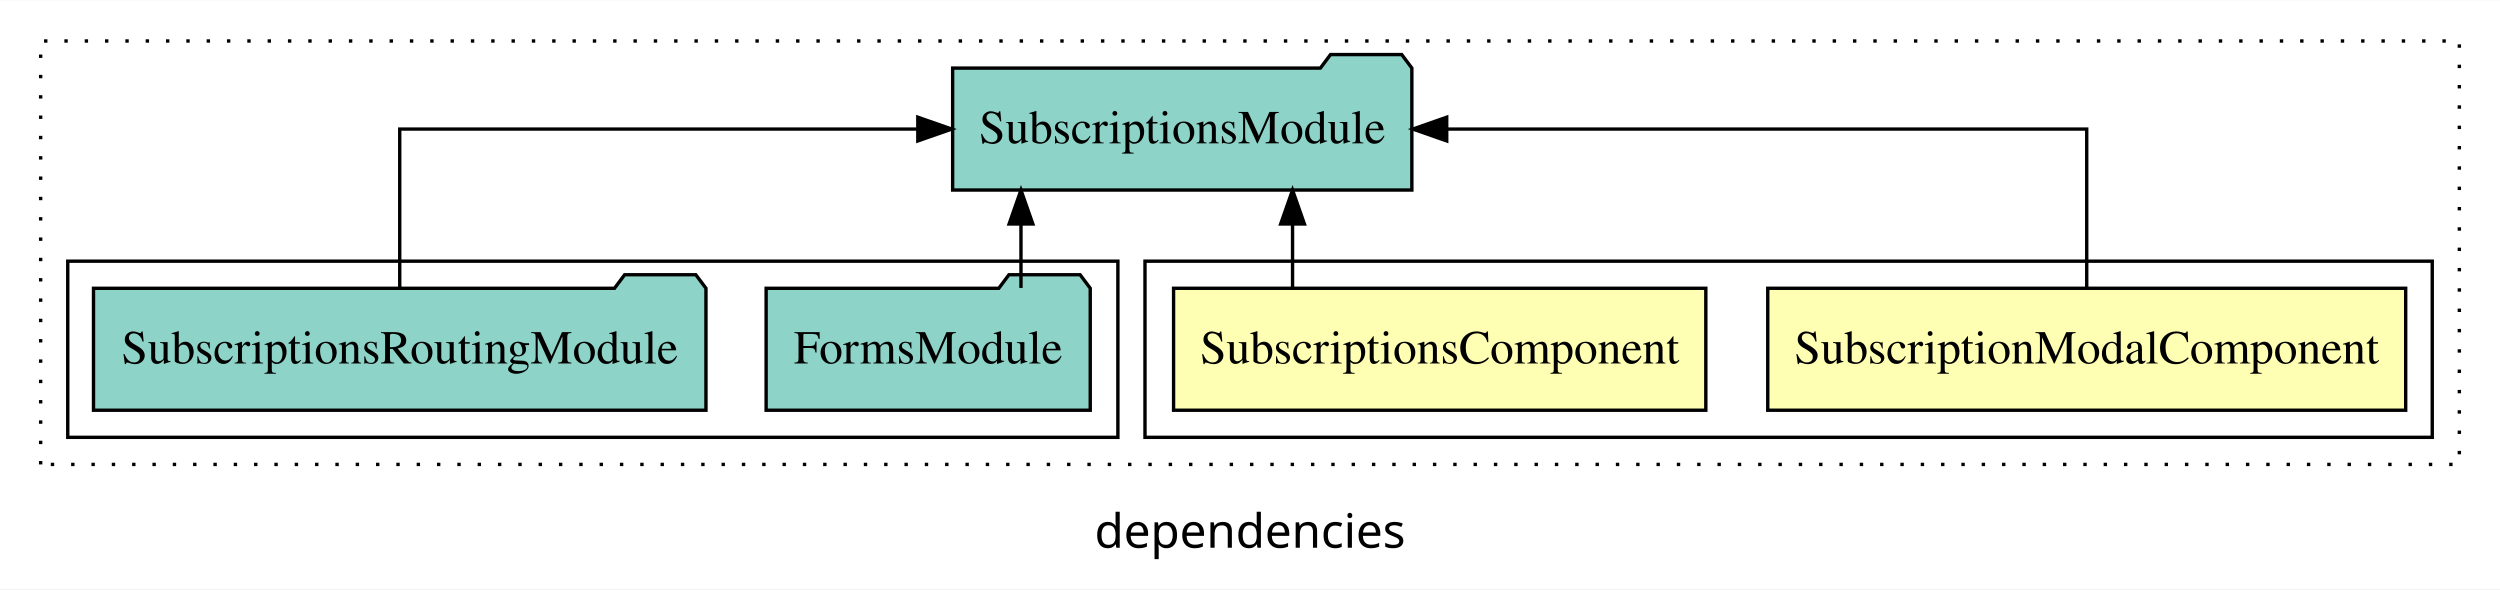
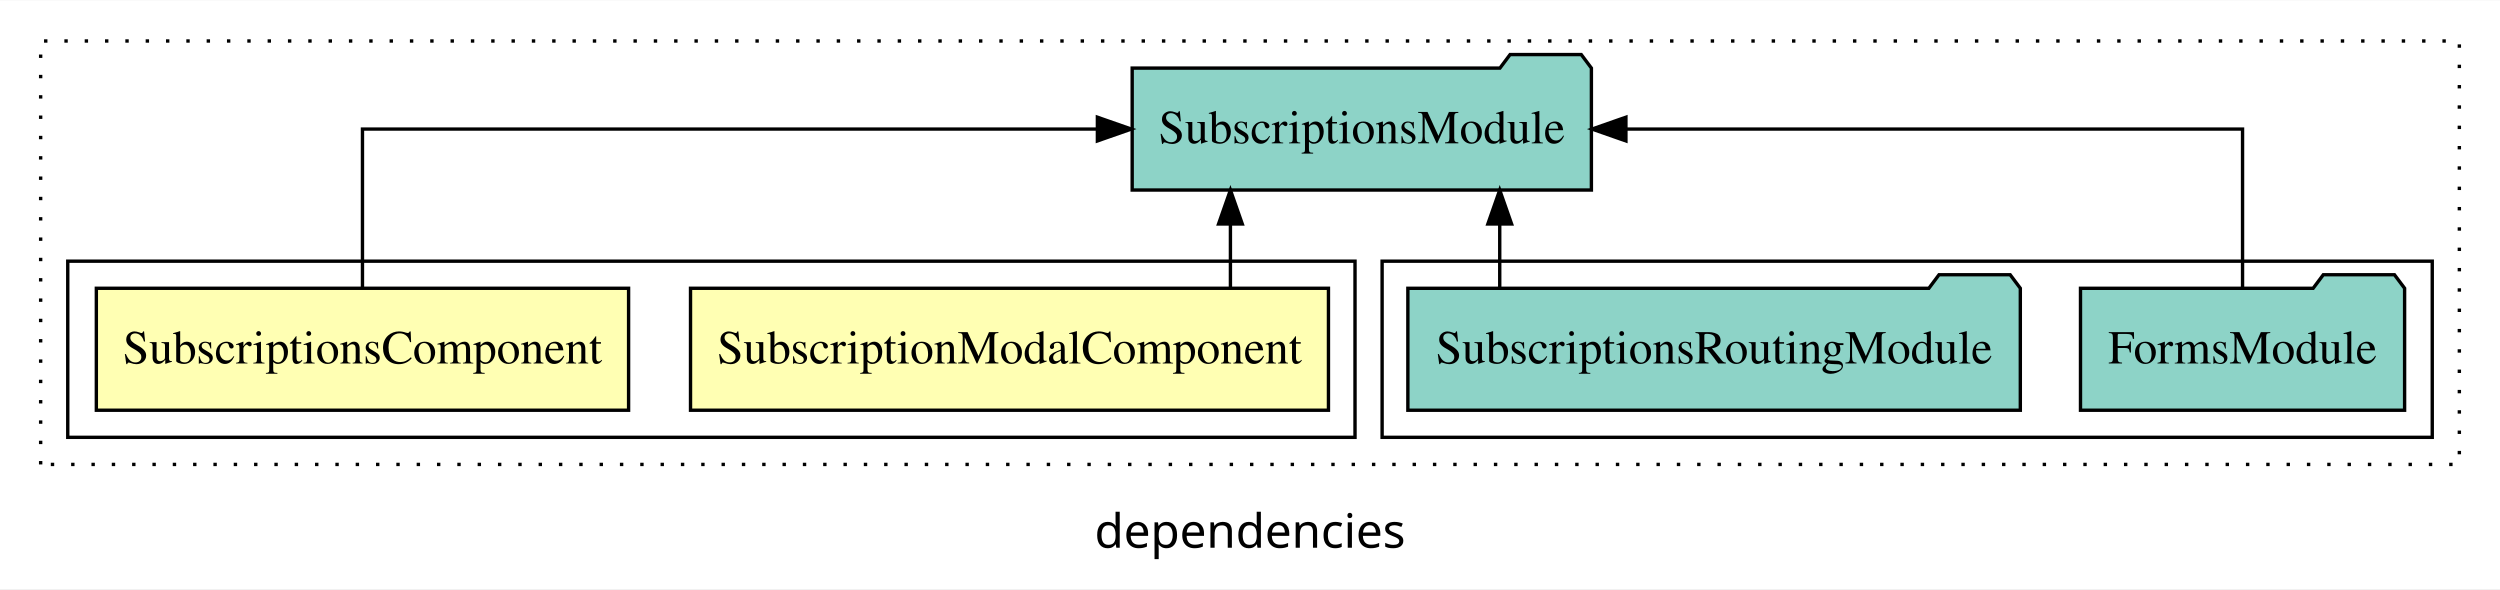
<svg xmlns="http://www.w3.org/2000/svg" width="738pt" height="174pt" viewBox="0.00 0.00 738.00 173.80">
  <g id="graph0" class="graph" transform="scale(1 1) rotate(0) translate(4 169.8)">
    <polygon fill="white" stroke="transparent" points="-4,4 -4,-169.8 734,-169.8 734,4 -4,4" />
    <text text-anchor="middle" x="365" y="-8.2" font-family="sans-serif" font-size="14.00">dependencies</text>
    <g id="clust1" class="cluster">
      <polygon fill="none" stroke="black" stroke-dasharray="1,5" points="8,-32.8 8,-157.8 722,-157.8 722,-32.8 8,-32.8" />
    </g>
+     <g id="clust5" class="cluster">
+       <polygon fill="none" stroke="black" points="404,-40.8 404,-92.8 714,-92.8 714,-40.8 404,-40.8" />
+     </g>
    <g id="clust2" class="cluster">
-       <polygon fill="none" stroke="black" points="334,-40.8 334,-92.8 714,-92.8 714,-40.8 334,-40.8" />
-     </g>
-     <g id="clust5" class="cluster">
-       <polygon fill="none" stroke="black" points="16,-40.8 16,-92.8 326,-92.8 326,-40.8 16,-40.8" />
+       <polygon fill="none" stroke="black" points="16,-40.8 16,-92.8 396,-92.8 396,-40.8 16,-40.8" />
    </g>
    <g id="node1" class="node">
-       <polygon fill="#ffffb3" stroke="black" points="706.16,-84.8 517.84,-84.8 517.84,-48.8 706.16,-48.8 706.16,-84.8" />
-       <text text-anchor="middle" x="612" y="-62.6" font-family="Times,serif" font-size="14.00">SubscriptionModalComponent</text>
+       <polygon fill="#ffffb3" stroke="black" points="388.16,-84.8 199.84,-84.8 199.84,-48.8 388.16,-48.8 388.16,-84.8" />
+       <text text-anchor="middle" x="294" y="-62.6" font-family="Times,serif" font-size="14.00">SubscriptionModalComponent</text>
    </g>
    <g id="node3" class="node">
-       <polygon fill="#8dd3c7" stroke="black" points="412.78,-149.8 409.78,-153.8 388.78,-153.8 385.78,-149.8 277.22,-149.8 277.22,-113.8 412.78,-113.8 412.78,-149.8" />
-       <text text-anchor="middle" x="345" y="-127.6" font-family="Times,serif" font-size="14.00">SubscriptionsModule</text>
+       <polygon fill="#8dd3c7" stroke="black" points="465.78,-149.8 462.78,-153.8 441.78,-153.8 438.78,-149.8 330.22,-149.8 330.22,-113.8 465.78,-113.8 465.78,-149.8" />
+       <text text-anchor="middle" x="398" y="-127.6" font-family="Times,serif" font-size="14.00">SubscriptionsModule</text>
    </g>
    <g id="edge1" class="edge">
-       <path fill="none" stroke="black" d="M612,-84.91C612,-104.14 612,-131.8 612,-131.8 612,-131.8 423.07,-131.8 423.07,-131.8" />
-       <polygon fill="black" stroke="black" points="423.07,-128.3 413.07,-131.8 423.07,-135.3 423.07,-128.3" />
+       <path fill="none" stroke="black" d="M359.22,-84.91C359.22,-84.91 359.22,-103.79 359.22,-103.79" />
+       <polygon fill="black" stroke="black" points="355.72,-103.79 359.22,-113.79 362.72,-103.79 355.72,-103.79" />
    </g>
    <g id="node2" class="node">
-       <polygon fill="#ffffb3" stroke="black" points="499.56,-84.8 342.44,-84.8 342.44,-48.8 499.56,-48.8 499.56,-84.8" />
-       <text text-anchor="middle" x="421" y="-62.6" font-family="Times,serif" font-size="14.00">SubscriptionsComponent</text>
+       <polygon fill="#ffffb3" stroke="black" points="181.56,-84.8 24.44,-84.8 24.44,-48.8 181.56,-48.8 181.56,-84.8" />
+       <text text-anchor="middle" x="103" y="-62.6" font-family="Times,serif" font-size="14.00">SubscriptionsComponent</text>
    </g>
    <g id="edge2" class="edge">
-       <path fill="none" stroke="black" d="M377.56,-84.91C377.56,-84.91 377.56,-103.79 377.56,-103.79" />
-       <polygon fill="black" stroke="black" points="374.06,-103.79 377.56,-113.79 381.06,-103.79 374.06,-103.79" />
+       <path fill="none" stroke="black" d="M103,-84.91C103,-104.14 103,-131.8 103,-131.8 103,-131.8 319.95,-131.8 319.95,-131.8" />
+       <polygon fill="black" stroke="black" points="319.95,-135.3 329.95,-131.8 319.95,-128.3 319.95,-135.3" />
    </g>
    <g id="node4" class="node">
-       <polygon fill="#8dd3c7" stroke="black" points="317.84,-84.8 314.84,-88.8 293.84,-88.8 290.84,-84.8 222.16,-84.8 222.16,-48.8 317.84,-48.8 317.84,-84.8" />
-       <text text-anchor="middle" x="270" y="-62.6" font-family="Times,serif" font-size="14.00">FormsModule</text>
+       <polygon fill="#8dd3c7" stroke="black" points="705.84,-84.8 702.84,-88.8 681.84,-88.8 678.84,-84.8 610.16,-84.8 610.16,-48.8 705.84,-48.8 705.84,-84.8" />
+       <text text-anchor="middle" x="658" y="-62.6" font-family="Times,serif" font-size="14.00">FormsModule</text>
    </g>
    <g id="edge3" class="edge">
-       <path fill="none" stroke="black" d="M297.39,-84.91C297.39,-84.91 297.39,-103.79 297.39,-103.79" />
-       <polygon fill="black" stroke="black" points="293.89,-103.79 297.39,-113.79 300.89,-103.79 293.89,-103.79" />
+       <path fill="none" stroke="black" d="M658,-84.91C658,-104.14 658,-131.8 658,-131.8 658,-131.8 475.97,-131.8 475.97,-131.8" />
+       <polygon fill="black" stroke="black" points="475.97,-128.3 465.97,-131.8 475.97,-135.3 475.97,-128.3" />
    </g>
    <g id="node5" class="node">
-       <polygon fill="#8dd3c7" stroke="black" points="204.4,-84.8 201.4,-88.8 180.4,-88.8 177.4,-84.8 23.6,-84.8 23.6,-48.8 204.4,-48.8 204.4,-84.8" />
-       <text text-anchor="middle" x="114" y="-62.6" font-family="Times,serif" font-size="14.00">SubscriptionsRoutingModule</text>
+       <polygon fill="#8dd3c7" stroke="black" points="592.4,-84.8 589.4,-88.8 568.4,-88.8 565.4,-84.8 411.6,-84.8 411.6,-48.8 592.4,-48.8 592.4,-84.8" />
+       <text text-anchor="middle" x="502" y="-62.6" font-family="Times,serif" font-size="14.00">SubscriptionsRoutingModule</text>
    </g>
    <g id="edge4" class="edge">
-       <path fill="none" stroke="black" d="M114,-84.91C114,-104.14 114,-131.8 114,-131.8 114,-131.8 266.94,-131.8 266.94,-131.8" />
-       <polygon fill="black" stroke="black" points="266.94,-135.3 276.94,-131.8 266.94,-128.3 266.94,-135.3" />
+       <path fill="none" stroke="black" d="M438.72,-84.91C438.72,-84.91 438.72,-103.79 438.72,-103.79" />
+       <polygon fill="black" stroke="black" points="435.22,-103.79 438.72,-113.79 442.22,-103.79 435.22,-103.79" />
    </g>
  </g>
</svg>
